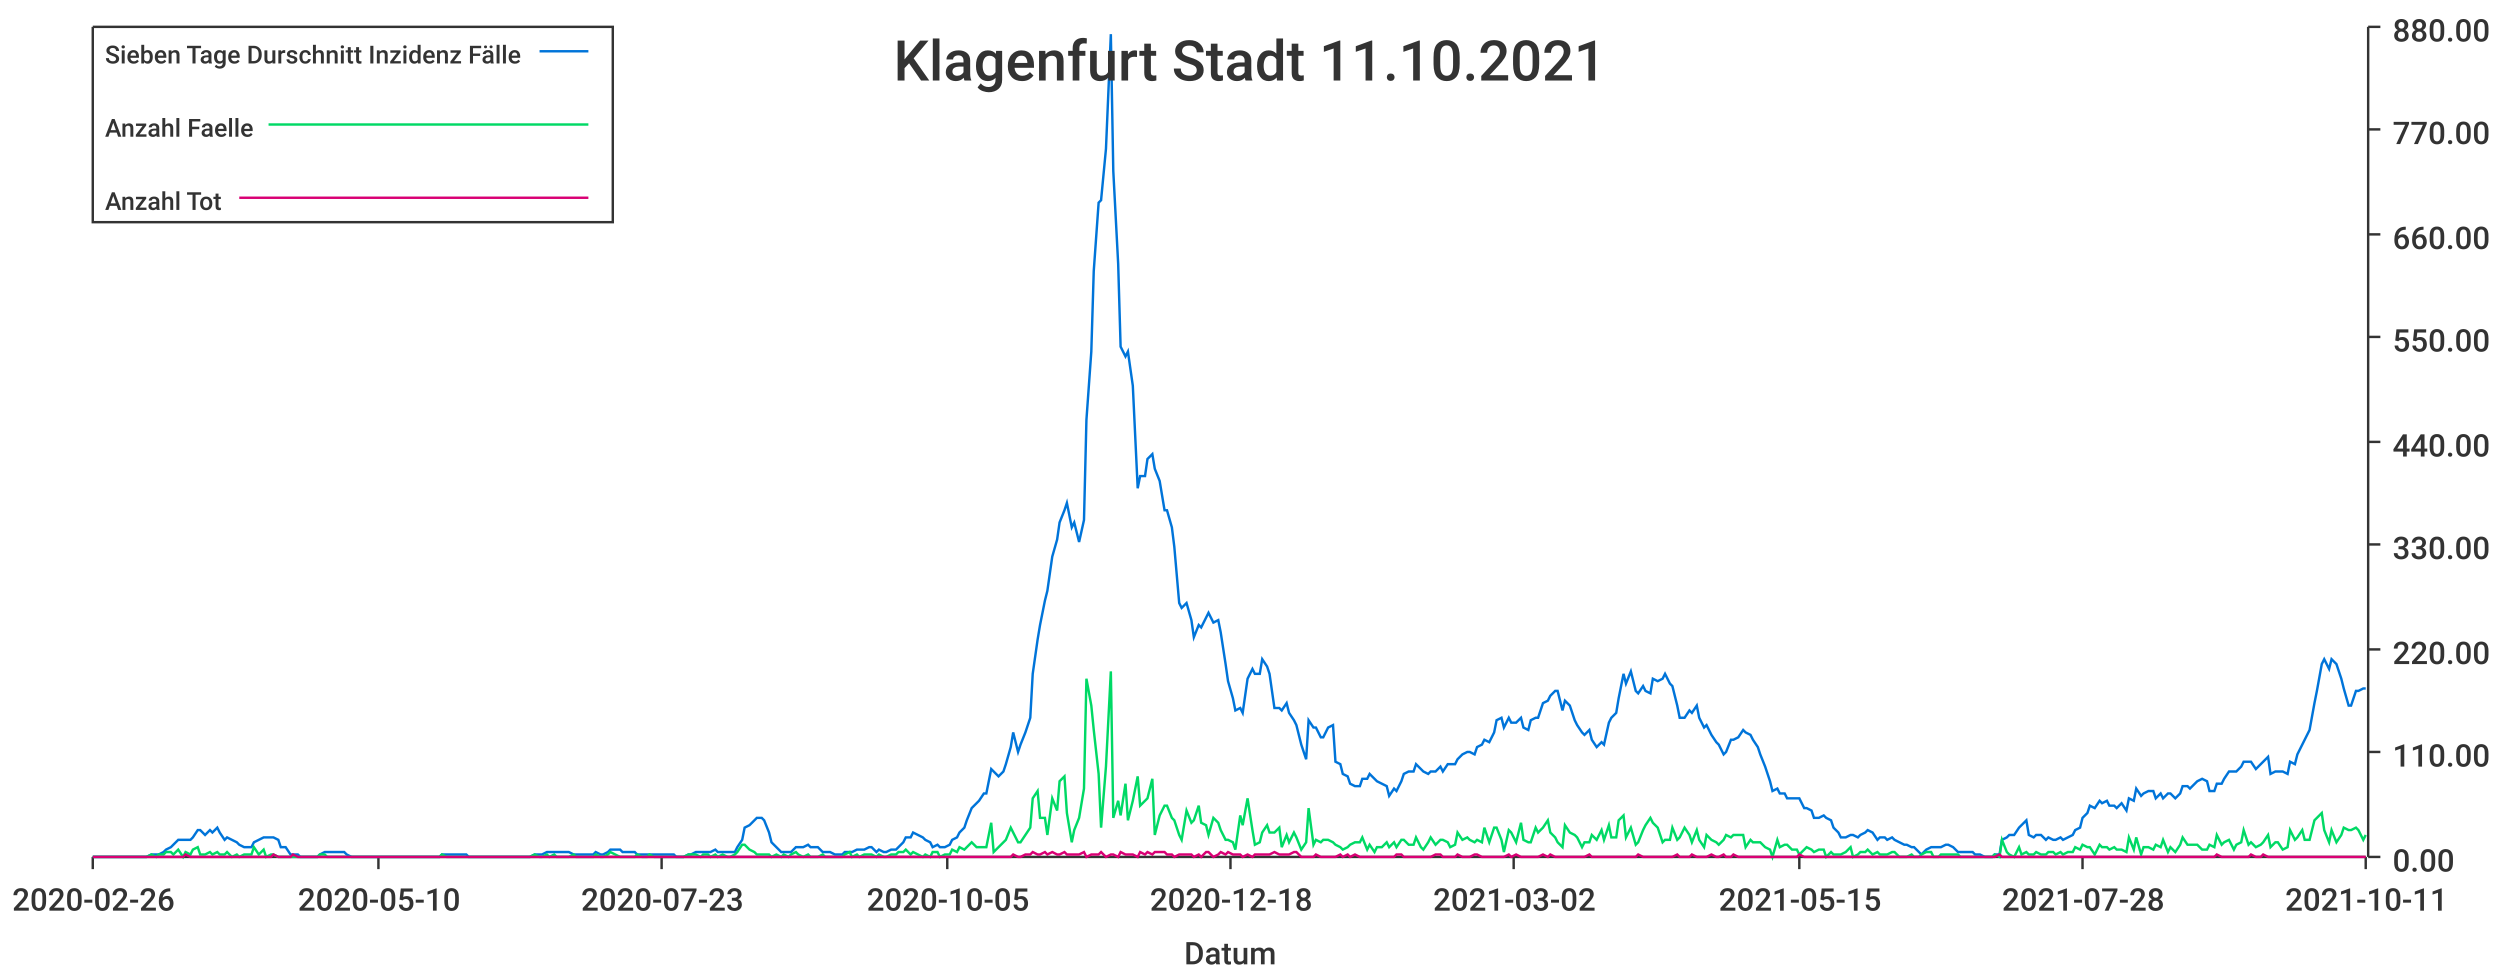
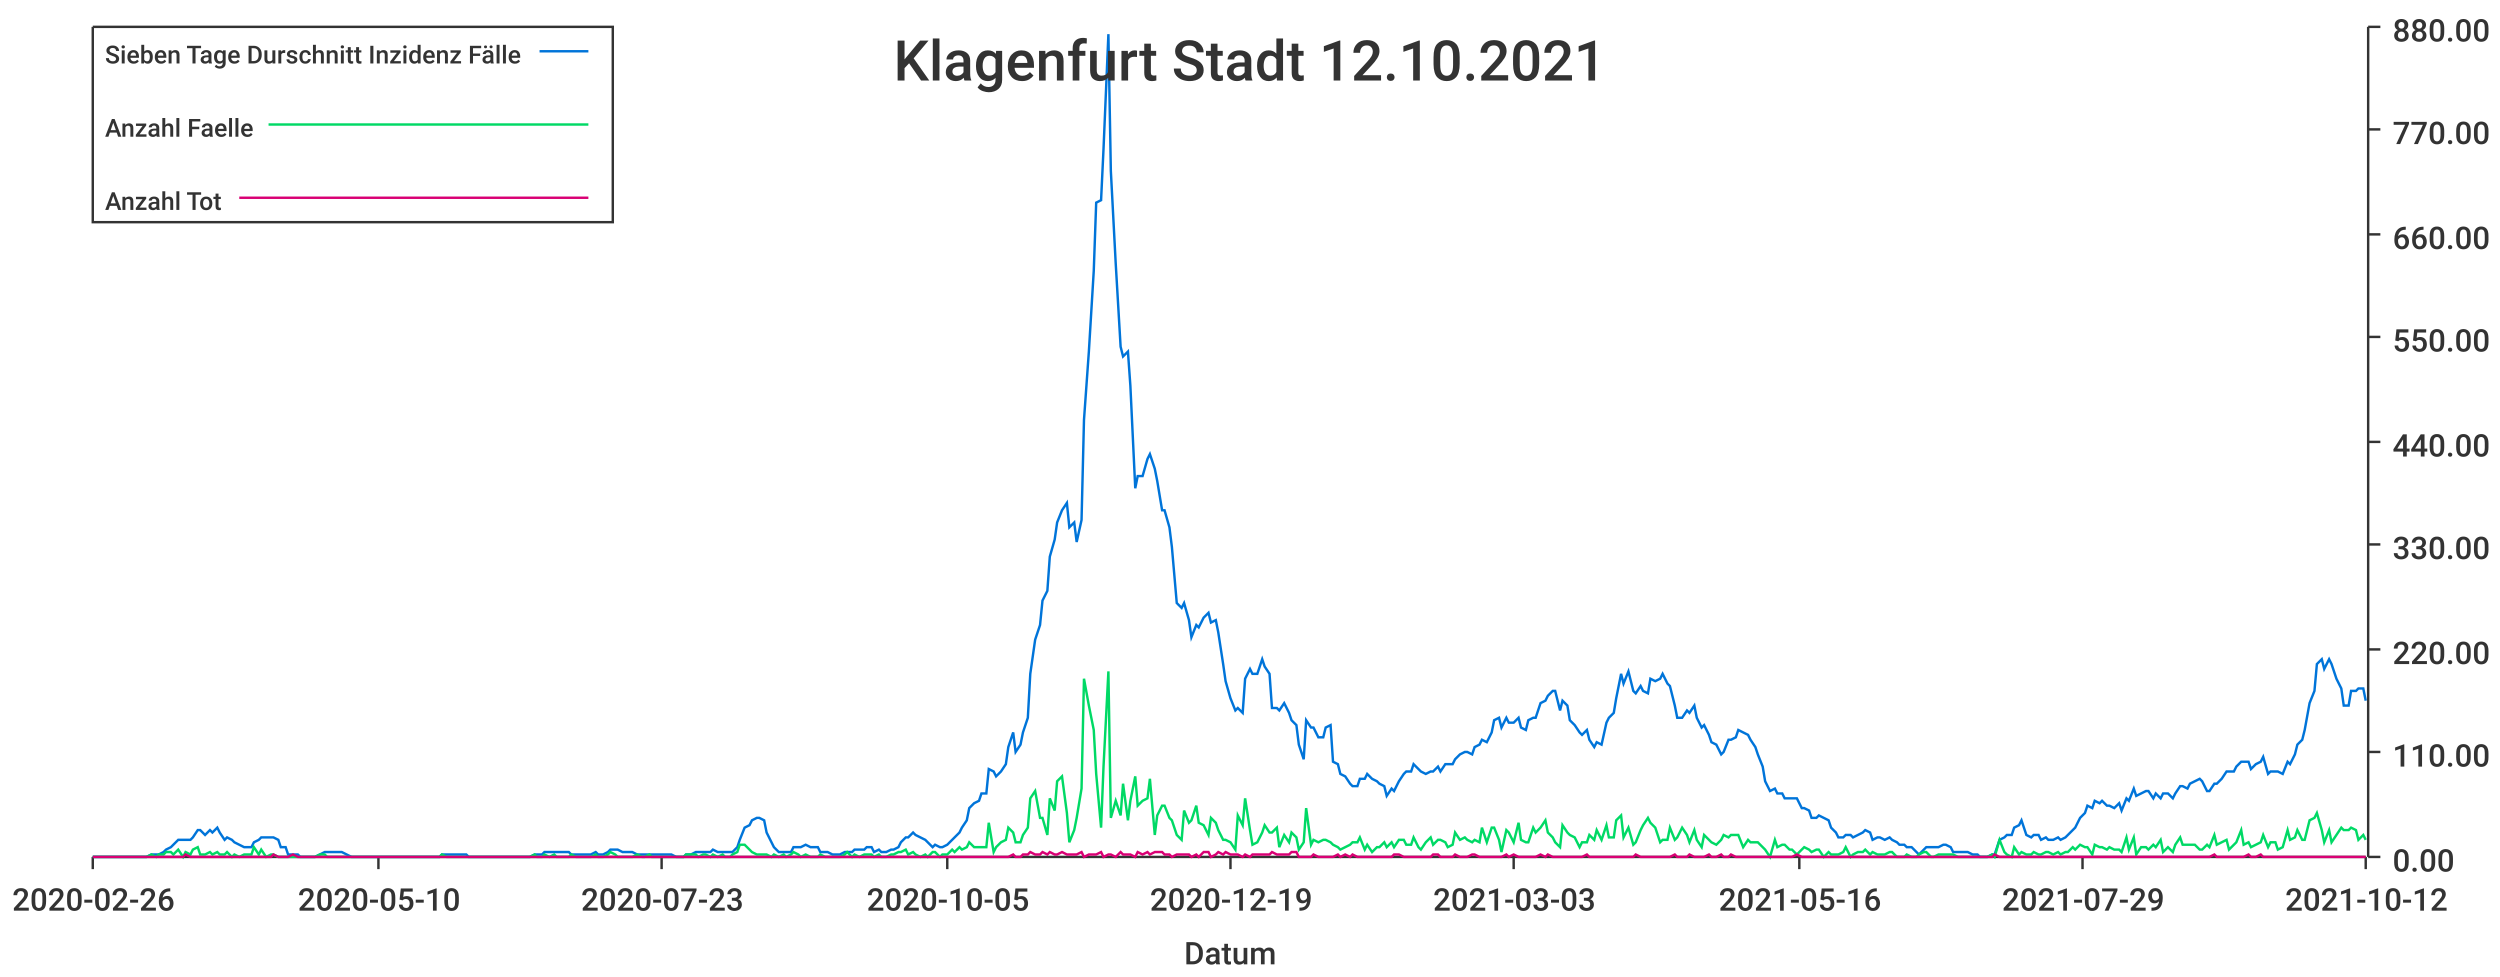
<svg xmlns="http://www.w3.org/2000/svg" width="1024" height="400">\n<path d="M 0 0 L 1024 0 L 1024 400 L 0 400 L 0 0" style="stroke-width:0;stroke:rgba(255,255,255,1.0);fill:rgba(255,255,255,1.0)" />
  <path d="M 38 11 L 969 11 L 969 351 L 38 351 L 38 11" style="stroke-width:0;stroke:rgba(255,255,255,1.0);fill:rgba(255,255,255,1.0)" />
  <path d="M 38 351 L 969 351" style="stroke-width:1;stroke:rgba(51,51,51,1.0);fill:none" />
  <path d="M 38 351 L 38 356" style="stroke-width:1;stroke:rgba(51,51,51,1.0);fill:none" />
  <text x="5" y="373" style="stroke-width:0;stroke:none;fill:rgba(51,51,51,1.0);font-size:12.8px;font-family:'Roboto Medium',sans-serif">2020-02-26</text>
  <path d="M 155 351 L 155 356" style="stroke-width:1;stroke:rgba(51,51,51,1.0);fill:none" />
  <text x="122" y="373" style="stroke-width:0;stroke:none;fill:rgba(51,51,51,1.0);font-size:12.8px;font-family:'Roboto Medium',sans-serif">2020-05-10</text>
  <path d="M 271 351 L 271 356" style="stroke-width:1;stroke:rgba(51,51,51,1.0);fill:none" />
  <text x="238" y="373" style="stroke-width:0;stroke:none;fill:rgba(51,51,51,1.0);font-size:12.8px;font-family:'Roboto Medium',sans-serif">2020-07-23</text>
  <path d="M 388 351 L 388 356" style="stroke-width:1;stroke:rgba(51,51,51,1.0);fill:none" />
  <text x="355" y="373" style="stroke-width:0;stroke:none;fill:rgba(51,51,51,1.0);font-size:12.8px;font-family:'Roboto Medium',sans-serif">2020-10-05</text>
  <path d="M 504 351 L 504 356" style="stroke-width:1;stroke:rgba(51,51,51,1.0);fill:none" />
-   <text x="471" y="373" style="stroke-width:0;stroke:none;fill:rgba(51,51,51,1.0);font-size:12.8px;font-family:'Roboto Medium',sans-serif">2020-12-18</text>
+   <text x="471" y="373" style="stroke-width:0;stroke:none;fill:rgba(51,51,51,1.0);font-size:12.8px;font-family:'Roboto Medium',sans-serif">2020-12-19</text>
  <path d="M 620 351 L 620 356" style="stroke-width:1;stroke:rgba(51,51,51,1.0);fill:none" />
-   <text x="587" y="373" style="stroke-width:0;stroke:none;fill:rgba(51,51,51,1.0);font-size:12.8px;font-family:'Roboto Medium',sans-serif">2021-03-02</text>
+   <text x="587" y="373" style="stroke-width:0;stroke:none;fill:rgba(51,51,51,1.0);font-size:12.8px;font-family:'Roboto Medium',sans-serif">2021-03-03</text>
  <path d="M 737 351 L 737 356" style="stroke-width:1;stroke:rgba(51,51,51,1.0);fill:none" />
-   <text x="704" y="373" style="stroke-width:0;stroke:none;fill:rgba(51,51,51,1.0);font-size:12.8px;font-family:'Roboto Medium',sans-serif">2021-05-15</text>
+   <text x="704" y="373" style="stroke-width:0;stroke:none;fill:rgba(51,51,51,1.0);font-size:12.8px;font-family:'Roboto Medium',sans-serif">2021-05-16</text>
  <path d="M 853 351 L 853 356" style="stroke-width:1;stroke:rgba(51,51,51,1.0);fill:none" />
-   <text x="820" y="373" style="stroke-width:0;stroke:none;fill:rgba(51,51,51,1.0);font-size:12.8px;font-family:'Roboto Medium',sans-serif">2021-07-28</text>
+   <text x="820" y="373" style="stroke-width:0;stroke:none;fill:rgba(51,51,51,1.0);font-size:12.8px;font-family:'Roboto Medium',sans-serif">2021-07-29</text>
  <path d="M 969 351 L 969 356" style="stroke-width:1;stroke:rgba(51,51,51,1.0);fill:none" />
-   <text x="936" y="373" style="stroke-width:0;stroke:none;fill:rgba(51,51,51,1.0);font-size:12.8px;font-family:'Roboto Medium',sans-serif">2021-10-11</text>
+   <text x="936" y="373" style="stroke-width:0;stroke:none;fill:rgba(51,51,51,1.0);font-size:12.8px;font-family:'Roboto Medium',sans-serif">2021-10-12</text>
  <text x="485" y="395" style="stroke-width:0;stroke:none;fill:rgba(51,51,51,1.0);font-size:12.8px;font-family:'Roboto Medium',sans-serif">Datum</text>
  <path d="M 970 351 L 970 11" style="stroke-width:1;stroke:rgba(51,51,51,1.0);fill:none" />
  <path d="M 970 351 L 975 351" style="stroke-width:1;stroke:rgba(51,51,51,1.0);fill:none" />
  <text x="980" y="357" style="stroke-width:0;stroke:none;fill:rgba(51,51,51,1.0);font-size:12.8px;font-family:'Roboto Medium',sans-serif">0.00</text>
  <path d="M 970 308 L 975 308" style="stroke-width:1;stroke:rgba(51,51,51,1.0);fill:none" />
  <text x="980" y="314" style="stroke-width:0;stroke:none;fill:rgba(51,51,51,1.0);font-size:12.8px;font-family:'Roboto Medium',sans-serif">110.00</text>
  <path d="M 970 266 L 975 266" style="stroke-width:1;stroke:rgba(51,51,51,1.0);fill:none" />
  <text x="980" y="272" style="stroke-width:0;stroke:none;fill:rgba(51,51,51,1.0);font-size:12.8px;font-family:'Roboto Medium',sans-serif">220.00</text>
  <path d="M 970 223 L 975 223" style="stroke-width:1;stroke:rgba(51,51,51,1.0);fill:none" />
  <text x="980" y="229" style="stroke-width:0;stroke:none;fill:rgba(51,51,51,1.0);font-size:12.8px;font-family:'Roboto Medium',sans-serif">330.00</text>
  <path d="M 970 181 L 975 181" style="stroke-width:1;stroke:rgba(51,51,51,1.0);fill:none" />
  <text x="980" y="187" style="stroke-width:0;stroke:none;fill:rgba(51,51,51,1.0);font-size:12.8px;font-family:'Roboto Medium',sans-serif">440.00</text>
  <path d="M 970 138 L 975 138" style="stroke-width:1;stroke:rgba(51,51,51,1.0);fill:none" />
  <text x="980" y="144" style="stroke-width:0;stroke:none;fill:rgba(51,51,51,1.0);font-size:12.8px;font-family:'Roboto Medium',sans-serif">550.00</text>
  <path d="M 970 96 L 975 96" style="stroke-width:1;stroke:rgba(51,51,51,1.0);fill:none" />
  <text x="980" y="102" style="stroke-width:0;stroke:none;fill:rgba(51,51,51,1.0);font-size:12.8px;font-family:'Roboto Medium',sans-serif">660.00</text>
  <path d="M 970 53 L 975 53" style="stroke-width:1;stroke:rgba(51,51,51,1.0);fill:none" />
  <text x="980" y="59" style="stroke-width:0;stroke:none;fill:rgba(51,51,51,1.0);font-size:12.8px;font-family:'Roboto Medium',sans-serif">770.00</text>
  <path d="M 970 11 L 975 11" style="stroke-width:1;stroke:rgba(51,51,51,1.0);fill:none" />
  <text x="980" y="17" style="stroke-width:0;stroke:none;fill:rgba(51,51,51,1.0);font-size:12.8px;font-family:'Roboto Medium',sans-serif">880.00</text>
-   <path d="M 38 351 L 40 351 L 42 351 L 43 351 L 45 351 L 46 351 L 48 351 L 49 351 L 51 351 L 53 351 L 54 351 L 56 351 L 57 351 L 59 351 L 60 351 L 62 350 L 64 350 L 65 350 L 67 349 L 68 348 L 70 347 L 71 346 L 73 344 L 75 344 L 76 344 L 78 344 L 79 343 L 81 340 L 82 340 L 84 342 L 86 340 L 87 341 L 89 339 L 90 341 L 92 344 L 93 343 L 95 344 L 97 345 L 98 346 L 100 347 L 101 347 L 103 347 L 104 345 L 106 344 L 108 343 L 109 343 L 111 343 L 112 343 L 114 344 L 115 347 L 117 347 L 119 350 L 120 350 L 122 350 L 123 351 L 125 351 L 126 351 L 128 351 L 130 351 L 131 350 L 133 349 L 134 349 L 136 349 L 137 349 L 139 349 L 141 349 L 142 350 L 144 351 L 145 351 L 147 351 L 148 351 L 150 351 L 152 351 L 153 351 L 155 351 L 156 351 L 158 351 L 159 351 L 161 351 L 163 351 L 164 351 L 166 351 L 167 351 L 169 351 L 170 351 L 172 351 L 174 351 L 175 351 L 177 351 L 178 351 L 180 351 L 181 350 L 183 350 L 185 350 L 186 350 L 188 350 L 189 350 L 191 350 L 192 351 L 194 351 L 195 351 L 197 351 L 199 351 L 200 351 L 202 351 L 203 351 L 205 351 L 206 351 L 208 351 L 210 351 L 211 351 L 213 351 L 214 351 L 216 351 L 217 351 L 219 350 L 221 350 L 222 350 L 224 349 L 225 349 L 227 349 L 228 349 L 230 349 L 232 349 L 233 349 L 235 350 L 236 350 L 238 350 L 239 350 L 241 350 L 243 350 L 244 349 L 246 350 L 247 350 L 249 349 L 250 348 L 252 348 L 254 348 L 255 349 L 257 349 L 258 349 L 260 349 L 261 350 L 263 350 L 265 350 L 266 350 L 268 350 L 269 350 L 271 350 L 272 350 L 274 350 L 276 350 L 277 351 L 279 351 L 280 351 L 282 350 L 283 350 L 285 349 L 287 349 L 288 349 L 290 349 L 291 349 L 293 348 L 294 349 L 296 349 L 298 349 L 299 349 L 301 349 L 302 347 L 304 344 L 305 339 L 307 338 L 309 336 L 310 335 L 312 335 L 313 336 L 315 341 L 316 345 L 318 347 L 320 349 L 321 349 L 323 349 L 324 349 L 326 347 L 327 347 L 329 347 L 331 346 L 332 347 L 334 347 L 335 347 L 337 349 L 338 349 L 340 349 L 342 350 L 343 350 L 345 350 L 346 349 L 348 349 L 349 349 L 351 348 L 352 348 L 354 348 L 356 347 L 357 347 L 359 349 L 360 348 L 362 349 L 363 349 L 365 348 L 367 348 L 368 347 L 370 345 L 371 343 L 373 343 L 374 341 L 376 342 L 378 343 L 379 344 L 381 345 L 382 347 L 384 346 L 385 347 L 387 347 L 389 346 L 390 344 L 392 343 L 393 341 L 395 339 L 396 336 L 398 331 L 400 329 L 401 328 L 403 325 L 404 325 L 406 315 L 407 316 L 409 318 L 411 316 L 412 313 L 414 306 L 415 300 L 417 308 L 418 305 L 420 300 L 422 294 L 423 276 L 425 262 L 426 256 L 428 246 L 429 242 L 431 228 L 433 221 L 434 214 L 436 209 L 437 206 L 439 216 L 440 214 L 442 222 L 444 213 L 445 172 L 447 144 L 448 111 L 450 83 L 451 82 L 453 61 L 455 14 L 456 70 L 458 108 L 459 142 L 461 146 L 462 144 L 464 158 L 466 200 L 467 195 L 469 195 L 470 188 L 472 186 L 473 192 L 475 197 L 477 209 L 478 209 L 480 216 L 481 224 L 483 247 L 484 249 L 486 247 L 488 254 L 489 261 L 491 256 L 492 257 L 494 253 L 495 251 L 497 255 L 499 254 L 500 259 L 502 272 L 503 279 L 505 286 L 506 291 L 508 290 L 509 292 L 511 278 L 513 274 L 514 276 L 516 276 L 517 270 L 519 273 L 520 276 L 522 290 L 524 290 L 525 291 L 527 288 L 528 292 L 530 295 L 531 297 L 533 305 L 535 311 L 536 295 L 538 298 L 539 298 L 541 302 L 542 302 L 544 298 L 546 297 L 547 312 L 549 313 L 550 317 L 552 318 L 553 321 L 555 322 L 557 322 L 558 319 L 560 319 L 561 317 L 563 319 L 564 320 L 566 321 L 568 322 L 569 326 L 571 323 L 572 324 L 574 320 L 575 317 L 577 316 L 579 316 L 580 313 L 582 315 L 583 316 L 585 317 L 586 316 L 588 316 L 590 314 L 591 316 L 593 313 L 594 313 L 596 313 L 597 311 L 599 309 L 601 308 L 602 308 L 604 309 L 605 306 L 607 305 L 608 303 L 610 304 L 612 300 L 613 295 L 615 294 L 616 298 L 618 294 L 619 296 L 621 296 L 623 294 L 624 298 L 626 299 L 627 295 L 629 294 L 630 294 L 632 288 L 634 287 L 635 285 L 637 283 L 638 283 L 640 291 L 641 287 L 643 289 L 645 295 L 646 297 L 648 300 L 649 301 L 651 299 L 652 303 L 654 306 L 656 304 L 657 305 L 659 296 L 660 294 L 662 292 L 663 286 L 665 276 L 666 280 L 668 275 L 670 283 L 671 284 L 673 281 L 674 283 L 676 284 L 677 278 L 679 279 L 681 278 L 682 276 L 684 280 L 685 281 L 687 289 L 688 294 L 690 294 L 692 291 L 693 292 L 695 289 L 696 294 L 698 298 L 699 297 L 701 301 L 703 304 L 704 305 L 706 309 L 707 308 L 709 303 L 710 303 L 712 302 L 714 299 L 715 300 L 717 301 L 718 303 L 720 306 L 721 309 L 723 314 L 725 320 L 726 324 L 728 323 L 729 325 L 731 325 L 732 327 L 734 327 L 736 327 L 737 327 L 739 331 L 740 331 L 742 332 L 743 335 L 745 335 L 747 334 L 748 335 L 750 336 L 751 339 L 753 341 L 754 343 L 756 343 L 758 342 L 759 342 L 761 343 L 762 342 L 764 341 L 765 340 L 767 341 L 769 344 L 770 343 L 772 343 L 773 344 L 775 343 L 776 344 L 778 345 L 780 346 L 781 346 L 783 347 L 784 347 L 786 349 L 787 350 L 789 348 L 791 347 L 792 347 L 794 347 L 795 347 L 797 346 L 798 346 L 800 347 L 802 349 L 803 349 L 805 349 L 806 349 L 808 349 L 809 350 L 811 350 L 813 351 L 814 351 L 816 351 L 817 350 L 819 350 L 820 344 L 822 343 L 823 342 L 825 342 L 827 339 L 828 338 L 830 336 L 831 342 L 833 343 L 834 342 L 836 342 L 838 344 L 839 343 L 841 344 L 842 344 L 844 343 L 845 344 L 847 343 L 849 342 L 850 340 L 852 339 L 853 335 L 855 333 L 856 330 L 858 331 L 860 328 L 861 329 L 863 328 L 864 330 L 866 330 L 867 331 L 869 329 L 871 332 L 872 327 L 874 328 L 875 323 L 877 326 L 878 325 L 880 324 L 882 324 L 883 327 L 885 325 L 886 327 L 888 325 L 889 325 L 891 327 L 893 325 L 894 322 L 896 322 L 897 323 L 899 321 L 900 320 L 902 319 L 904 320 L 905 324 L 907 324 L 908 321 L 910 321 L 911 319 L 913 316 L 915 316 L 916 316 L 918 314 L 919 312 L 921 312 L 922 312 L 924 315 L 926 313 L 927 312 L 929 310 L 930 317 L 932 316 L 933 316 L 935 316 L 937 317 L 938 312 L 940 313 L 941 309 L 943 305 L 944 303 L 946 299 L 948 288 L 949 283 L 951 272 L 952 270 L 954 274 L 955 270 L 957 272 L 959 278 L 960 282 L 962 289 L 963 289 L 965 283 L 966 283 L 968 282 L 969 282" style="stroke-width:1;stroke:rgba(0,116,217,1.0);fill:none" />
-   <path d="M 38 351 L 40 351 L 42 351 L 43 351 L 45 351 L 46 351 L 48 351 L 49 351 L 51 351 L 53 351 L 54 351 L 56 351 L 57 351 L 59 351 L 60 351 L 62 350 L 64 351 L 65 350 L 67 350 L 68 349 L 70 349 L 71 350 L 73 348 L 75 351 L 76 349 L 78 350 L 79 348 L 81 347 L 82 350 L 84 350 L 86 349 L 87 350 L 89 349 L 90 350 L 92 350 L 93 349 L 95 351 L 97 350 L 98 351 L 100 350 L 101 350 L 103 350 L 104 347 L 106 350 L 108 348 L 109 351 L 111 350 L 112 350 L 114 351 L 115 351 L 117 351 L 119 351 L 120 351 L 122 351 L 123 351 L 125 351 L 126 351 L 128 351 L 130 351 L 131 350 L 133 350 L 134 351 L 136 351 L 137 351 L 139 351 L 141 351 L 142 351 L 144 351 L 145 351 L 147 351 L 148 351 L 150 351 L 152 351 L 153 351 L 155 351 L 156 351 L 158 351 L 159 351 L 161 351 L 163 351 L 164 351 L 166 351 L 167 351 L 169 351 L 170 351 L 172 351 L 174 351 L 175 351 L 177 351 L 178 351 L 180 351 L 181 350 L 183 351 L 185 351 L 186 351 L 188 351 L 189 351 L 191 351 L 192 351 L 194 351 L 195 351 L 197 351 L 199 351 L 200 351 L 202 351 L 203 351 L 205 351 L 206 351 L 208 351 L 210 351 L 211 351 L 213 351 L 214 351 L 216 351 L 217 351 L 219 350 L 221 351 L 222 351 L 224 350 L 225 351 L 227 350 L 228 351 L 230 351 L 232 351 L 233 351 L 235 350 L 236 351 L 238 351 L 239 351 L 241 351 L 243 351 L 244 350 L 246 351 L 247 351 L 249 350 L 250 349 L 252 350 L 254 351 L 255 351 L 257 351 L 258 351 L 260 351 L 261 350 L 263 351 L 265 351 L 266 350 L 268 351 L 269 351 L 271 351 L 272 351 L 274 351 L 276 351 L 277 351 L 279 351 L 280 351 L 282 350 L 283 350 L 285 350 L 287 351 L 288 350 L 290 350 L 291 351 L 293 350 L 294 351 L 296 350 L 298 351 L 299 351 L 301 350 L 302 349 L 304 346 L 305 346 L 307 348 L 309 349 L 310 350 L 312 350 L 313 350 L 315 350 L 316 351 L 318 350 L 320 351 L 321 350 L 323 351 L 324 350 L 326 349 L 327 350 L 329 351 L 331 350 L 332 351 L 334 351 L 335 351 L 337 350 L 338 351 L 340 351 L 342 351 L 343 351 L 345 351 L 346 350 L 348 349 L 349 351 L 351 350 L 352 351 L 354 350 L 356 350 L 357 350 L 359 351 L 360 350 L 362 351 L 363 351 L 365 350 L 367 350 L 368 349 L 370 349 L 371 348 L 373 350 L 374 349 L 376 350 L 378 351 L 379 350 L 381 351 L 382 349 L 384 349 L 385 351 L 387 350 L 389 350 L 390 348 L 392 349 L 393 347 L 395 348 L 396 347 L 398 345 L 400 347 L 401 347 L 403 347 L 404 347 L 406 337 L 407 349 L 409 347 L 411 345 L 412 344 L 414 339 L 415 341 L 417 345 L 418 345 L 420 342 L 422 339 L 423 327 L 425 324 L 426 335 L 428 335 L 429 342 L 431 327 L 433 332 L 434 320 L 436 318 L 437 333 L 439 345 L 440 340 L 442 335 L 444 323 L 445 278 L 447 289 L 448 299 L 450 317 L 451 339 L 453 314 L 455 275 L 456 335 L 458 328 L 459 334 L 461 321 L 462 336 L 464 328 L 466 318 L 467 330 L 469 328 L 470 327 L 472 319 L 473 342 L 475 334 L 477 330 L 478 330 L 480 335 L 481 336 L 483 342 L 484 344 L 486 332 L 488 337 L 489 336 L 491 330 L 492 337 L 494 338 L 495 342 L 497 335 L 499 337 L 500 340 L 502 344 L 503 344 L 505 345 L 506 348 L 508 334 L 509 338 L 511 327 L 513 340 L 514 346 L 516 345 L 517 341 L 519 338 L 520 341 L 522 341 L 524 339 L 525 347 L 527 342 L 528 345 L 530 341 L 531 343 L 533 348 L 535 345 L 536 331 L 538 346 L 539 344 L 541 345 L 542 344 L 544 344 L 546 345 L 547 346 L 549 347 L 550 348 L 552 347 L 553 346 L 555 345 L 557 345 L 558 343 L 560 348 L 561 346 L 563 349 L 564 347 L 566 347 L 568 345 L 569 347 L 571 345 L 572 347 L 574 344 L 575 344 L 577 346 L 579 346 L 580 343 L 582 347 L 583 348 L 585 345 L 586 343 L 588 346 L 590 344 L 591 344 L 593 345 L 594 347 L 596 346 L 597 341 L 599 344 L 601 343 L 602 344 L 604 345 L 605 344 L 607 345 L 608 339 L 610 345 L 612 339 L 613 339 L 615 344 L 616 349 L 618 340 L 619 341 L 621 345 L 623 337 L 624 344 L 626 345 L 627 345 L 629 339 L 630 341 L 632 339 L 634 336 L 635 341 L 637 343 L 638 345 L 640 347 L 641 338 L 643 341 L 645 342 L 646 343 L 648 347 L 649 345 L 651 345 L 652 342 L 654 344 L 656 340 L 657 344 L 659 338 L 660 343 L 662 343 L 663 336 L 665 334 L 666 343 L 668 339 L 670 346 L 671 345 L 673 340 L 674 338 L 676 335 L 677 337 L 679 339 L 681 345 L 682 344 L 684 344 L 685 339 L 687 344 L 688 343 L 690 339 L 692 342 L 693 345 L 695 340 L 696 344 L 698 347 L 699 342 L 701 344 L 703 345 L 704 346 L 706 344 L 707 342 L 709 343 L 710 342 L 712 342 L 714 342 L 715 347 L 717 344 L 718 345 L 720 345 L 721 345 L 723 347 L 725 348 L 726 351 L 728 344 L 729 347 L 731 346 L 732 346 L 734 348 L 736 348 L 737 350 L 739 348 L 740 347 L 742 348 L 743 349 L 745 348 L 747 348 L 748 351 L 750 349 L 751 350 L 753 350 L 754 350 L 756 349 L 758 347 L 759 351 L 761 350 L 762 349 L 764 349 L 765 348 L 767 350 L 769 349 L 770 350 L 772 350 L 773 350 L 775 349 L 776 349 L 778 351 L 780 351 L 781 351 L 783 350 L 784 351 L 786 351 L 787 350 L 789 349 L 791 349 L 792 351 L 794 351 L 795 350 L 797 350 L 798 350 L 800 350 L 802 350 L 803 351 L 805 351 L 806 351 L 808 351 L 809 351 L 811 351 L 813 351 L 814 351 L 816 351 L 817 350 L 819 351 L 820 344 L 822 349 L 823 350 L 825 351 L 827 347 L 828 350 L 830 349 L 831 350 L 833 350 L 834 349 L 836 350 L 838 350 L 839 349 L 841 349 L 842 350 L 844 349 L 845 350 L 847 349 L 849 349 L 850 347 L 852 348 L 853 346 L 855 347 L 856 347 L 858 350 L 860 346 L 861 347 L 863 347 L 864 348 L 866 347 L 867 348 L 869 348 L 871 349 L 872 343 L 874 348 L 875 343 L 877 350 L 878 347 L 880 347 L 882 348 L 883 346 L 885 347 L 886 344 L 888 349 L 889 347 L 891 349 L 893 346 L 894 343 L 896 346 L 897 346 L 899 346 L 900 346 L 902 348 L 904 348 L 905 346 L 907 347 L 908 342 L 910 346 L 911 345 L 913 344 L 915 348 L 916 346 L 918 345 L 919 340 L 921 346 L 922 345 L 924 347 L 926 346 L 927 345 L 929 342 L 930 347 L 932 345 L 933 345 L 935 348 L 937 347 L 938 340 L 940 344 L 941 343 L 943 340 L 944 344 L 946 344 L 948 336 L 949 335 L 951 333 L 952 340 L 954 345 L 955 340 L 957 345 L 959 342 L 960 339 L 962 340 L 963 340 L 965 339 L 966 340 L 968 344 L 969 342" style="stroke-width:1;stroke:rgba(0,217,101,1.0);fill:none" />
-   <path d="M 38 351 L 40 351 L 42 351 L 43 351 L 45 351 L 46 351 L 48 351 L 49 351 L 51 351 L 53 351 L 54 351 L 56 351 L 57 351 L 59 351 L 60 351 L 62 351 L 64 351 L 65 351 L 67 351 L 68 351 L 70 351 L 71 351 L 73 351 L 75 351 L 76 350 L 78 351 L 79 351 L 81 351 L 82 351 L 84 351 L 86 351 L 87 351 L 89 351 L 90 351 L 92 351 L 93 351 L 95 351 L 97 351 L 98 351 L 100 351 L 101 351 L 103 351 L 104 351 L 106 351 L 108 351 L 109 351 L 111 351 L 112 350 L 114 351 L 115 351 L 117 351 L 119 351 L 120 350 L 122 351 L 123 351 L 125 351 L 126 351 L 128 351 L 130 351 L 131 351 L 133 351 L 134 351 L 136 351 L 137 351 L 139 351 L 141 351 L 142 351 L 144 351 L 145 351 L 147 351 L 148 351 L 150 351 L 152 351 L 153 351 L 155 351 L 156 351 L 158 351 L 159 351 L 161 351 L 163 351 L 164 351 L 166 351 L 167 351 L 169 351 L 170 351 L 172 351 L 174 351 L 175 351 L 177 351 L 178 351 L 180 351 L 181 351 L 183 351 L 185 351 L 186 351 L 188 351 L 189 351 L 191 351 L 192 351 L 194 351 L 195 351 L 197 351 L 199 351 L 200 351 L 202 351 L 203 351 L 205 351 L 206 351 L 208 351 L 210 351 L 211 351 L 213 351 L 214 351 L 216 351 L 217 351 L 219 351 L 221 351 L 222 351 L 224 351 L 225 351 L 227 351 L 228 351 L 230 351 L 232 351 L 233 351 L 235 351 L 236 351 L 238 351 L 239 351 L 241 351 L 243 351 L 244 351 L 246 351 L 247 351 L 249 351 L 250 351 L 252 351 L 254 351 L 255 351 L 257 351 L 258 351 L 260 351 L 261 351 L 263 351 L 265 351 L 266 351 L 268 351 L 269 351 L 271 351 L 272 351 L 274 351 L 276 351 L 277 351 L 279 351 L 280 351 L 282 351 L 283 351 L 285 351 L 287 351 L 288 351 L 290 351 L 291 351 L 293 351 L 294 351 L 296 351 L 298 351 L 299 351 L 301 351 L 302 351 L 304 351 L 305 351 L 307 351 L 309 351 L 310 351 L 312 351 L 313 351 L 315 351 L 316 351 L 318 351 L 320 351 L 321 351 L 323 351 L 324 351 L 326 351 L 327 351 L 329 351 L 331 351 L 332 351 L 334 351 L 335 351 L 337 351 L 338 351 L 340 351 L 342 351 L 343 351 L 345 351 L 346 351 L 348 351 L 349 351 L 351 351 L 352 351 L 354 351 L 356 351 L 357 351 L 359 351 L 360 351 L 362 351 L 363 351 L 365 351 L 367 351 L 368 351 L 370 351 L 371 351 L 373 351 L 374 351 L 376 351 L 378 351 L 379 351 L 381 351 L 382 351 L 384 351 L 385 351 L 387 351 L 389 351 L 390 351 L 392 351 L 393 351 L 395 351 L 396 351 L 398 351 L 400 351 L 401 351 L 403 351 L 404 351 L 406 351 L 407 351 L 409 351 L 411 351 L 412 351 L 414 351 L 415 350 L 417 351 L 418 351 L 420 350 L 422 350 L 423 349 L 425 350 L 426 350 L 428 349 L 429 350 L 431 349 L 433 350 L 434 350 L 436 349 L 437 350 L 439 350 L 440 350 L 442 350 L 444 349 L 445 351 L 447 350 L 448 350 L 450 350 L 451 349 L 453 351 L 455 350 L 456 350 L 458 351 L 459 349 L 461 350 L 462 350 L 464 350 L 466 351 L 467 349 L 469 350 L 470 349 L 472 350 L 473 349 L 475 349 L 477 349 L 478 350 L 480 350 L 481 351 L 483 350 L 484 350 L 486 350 L 488 350 L 489 351 L 491 350 L 492 351 L 494 349 L 495 349 L 497 351 L 499 350 L 500 349 L 502 350 L 503 349 L 505 350 L 506 350 L 508 350 L 509 351 L 511 350 L 513 351 L 514 350 L 516 350 L 517 350 L 519 350 L 520 350 L 522 349 L 524 350 L 525 350 L 527 350 L 528 350 L 530 349 L 531 349 L 533 351 L 535 351 L 536 351 L 538 351 L 539 350 L 541 351 L 542 351 L 544 351 L 546 351 L 547 351 L 549 350 L 550 351 L 552 350 L 553 351 L 555 350 L 557 351 L 558 351 L 560 351 L 561 351 L 563 351 L 564 351 L 566 351 L 568 351 L 569 351 L 571 351 L 572 350 L 574 350 L 575 351 L 577 351 L 579 351 L 580 351 L 582 351 L 583 351 L 585 351 L 586 351 L 588 350 L 590 350 L 591 351 L 593 351 L 594 351 L 596 351 L 597 350 L 599 351 L 601 351 L 602 351 L 604 350 L 605 350 L 607 351 L 608 351 L 610 351 L 612 351 L 613 351 L 615 351 L 616 351 L 618 350 L 619 351 L 621 350 L 623 351 L 624 351 L 626 351 L 627 351 L 629 351 L 630 351 L 632 350 L 634 351 L 635 350 L 637 351 L 638 351 L 640 351 L 641 351 L 643 351 L 645 351 L 646 351 L 648 351 L 649 351 L 651 350 L 652 351 L 654 351 L 656 351 L 657 351 L 659 351 L 660 351 L 662 351 L 663 351 L 665 351 L 666 351 L 668 351 L 670 351 L 671 350 L 673 351 L 674 351 L 676 351 L 677 351 L 679 351 L 681 351 L 682 351 L 684 351 L 685 351 L 687 350 L 688 351 L 690 351 L 692 351 L 693 350 L 695 351 L 696 351 L 698 351 L 699 351 L 701 350 L 703 351 L 704 351 L 706 350 L 707 351 L 709 351 L 710 350 L 712 351 L 714 351 L 715 351 L 717 351 L 718 351 L 720 351 L 721 351 L 723 351 L 725 351 L 726 351 L 728 351 L 729 351 L 731 351 L 732 351 L 734 351 L 736 351 L 737 350 L 739 351 L 740 351 L 742 351 L 743 351 L 745 351 L 747 351 L 748 351 L 750 351 L 751 351 L 753 351 L 754 351 L 756 351 L 758 351 L 759 351 L 761 351 L 762 351 L 764 351 L 765 351 L 767 351 L 769 351 L 770 351 L 772 351 L 773 351 L 775 351 L 776 351 L 778 351 L 780 351 L 781 351 L 783 351 L 784 351 L 786 351 L 787 351 L 789 351 L 791 351 L 792 351 L 794 351 L 795 351 L 797 351 L 798 351 L 800 351 L 802 351 L 803 351 L 805 351 L 806 351 L 808 351 L 809 351 L 811 351 L 813 351 L 814 351 L 816 351 L 817 351 L 819 350 L 820 351 L 822 351 L 823 351 L 825 351 L 827 351 L 828 351 L 830 351 L 831 351 L 833 351 L 834 351 L 836 351 L 838 351 L 839 351 L 841 351 L 842 351 L 844 351 L 845 351 L 847 351 L 849 351 L 850 351 L 852 351 L 853 351 L 855 351 L 856 351 L 858 351 L 860 351 L 861 351 L 863 351 L 864 351 L 866 351 L 867 351 L 869 351 L 871 351 L 872 351 L 874 351 L 875 351 L 877 351 L 878 351 L 880 351 L 882 351 L 883 351 L 885 351 L 886 351 L 888 351 L 889 351 L 891 351 L 893 351 L 894 351 L 896 351 L 897 351 L 899 351 L 900 351 L 902 351 L 904 351 L 905 351 L 907 351 L 908 350 L 910 351 L 911 351 L 913 351 L 915 351 L 916 351 L 918 351 L 919 351 L 921 351 L 922 350 L 924 351 L 926 351 L 927 350 L 929 351 L 930 351 L 932 351 L 933 351 L 935 351 L 937 351 L 938 351 L 940 351 L 941 351 L 943 351 L 944 351 L 946 351 L 948 351 L 949 351 L 951 351 L 952 351 L 954 351 L 955 351 L 957 351 L 959 351 L 960 351 L 962 351 L 963 351 L 965 351 L 966 351 L 968 351 L 969 351" style="stroke-width:1;stroke:rgba(217,0,116,1.0);fill:none" />
-   <text x="366" y="33" style="stroke-width:0;stroke:none;fill:rgba(51,51,51,1.0);font-size:23.0px;font-family:'Roboto Medium',sans-serif">Klagenfurt Stadt 11.10.2021</text>
+   <path d="M 38 351 L 40 351 L 42 351 L 43 351 L 45 351 L 46 351 L 48 351 L 49 351 L 51 351 L 53 351 L 54 351 L 56 351 L 57 351 L 59 351 L 60 351 L 62 350 L 64 350 L 65 350 L 67 349 L 68 348 L 70 347 L 71 346 L 73 344 L 75 344 L 76 344 L 78 344 L 79 343 L 81 340 L 82 340 L 84 342 L 86 340 L 87 341 L 89 339 L 90 341 L 92 344 L 93 343 L 95 344 L 96 345 L 98 346 L 100 347 L 101 347 L 103 347 L 104 345 L 106 344 L 107 343 L 109 343 L 111 343 L 112 343 L 114 344 L 115 347 L 117 347 L 118 350 L 120 350 L 122 350 L 123 351 L 125 351 L 126 351 L 128 351 L 129 351 L 131 350 L 133 349 L 134 349 L 136 349 L 137 349 L 139 349 L 140 349 L 142 350 L 144 351 L 145 351 L 147 351 L 148 351 L 150 351 L 151 351 L 153 351 L 154 351 L 156 351 L 158 351 L 159 351 L 161 351 L 162 351 L 164 351 L 165 351 L 167 351 L 169 351 L 170 351 L 172 351 L 173 351 L 175 351 L 176 351 L 178 351 L 180 351 L 181 350 L 183 350 L 184 350 L 186 350 L 187 350 L 189 350 L 191 350 L 192 351 L 194 351 L 195 351 L 197 351 L 198 351 L 200 351 L 202 351 L 203 351 L 205 351 L 206 351 L 208 351 L 209 351 L 211 351 L 212 351 L 214 351 L 216 351 L 217 351 L 219 350 L 220 350 L 222 350 L 223 349 L 225 349 L 227 349 L 228 349 L 230 349 L 231 349 L 233 349 L 234 350 L 236 350 L 238 350 L 239 350 L 241 350 L 242 350 L 244 349 L 245 350 L 247 350 L 249 349 L 250 348 L 252 348 L 253 348 L 255 349 L 256 349 L 258 349 L 259 349 L 261 350 L 263 350 L 264 350 L 266 350 L 267 350 L 269 350 L 270 350 L 272 350 L 274 350 L 275 350 L 277 351 L 278 351 L 280 351 L 281 350 L 283 350 L 285 349 L 286 349 L 288 349 L 289 349 L 291 349 L 292 348 L 294 349 L 296 349 L 297 349 L 299 349 L 300 349 L 302 347 L 303 344 L 305 339 L 307 338 L 308 336 L 310 335 L 311 335 L 313 336 L 314 341 L 316 345 L 317 347 L 319 349 L 321 349 L 322 349 L 324 349 L 325 347 L 327 347 L 328 347 L 330 346 L 332 347 L 333 347 L 335 347 L 336 349 L 338 349 L 339 349 L 341 350 L 343 350 L 344 350 L 346 349 L 347 349 L 349 349 L 350 348 L 352 348 L 354 348 L 355 347 L 357 347 L 358 349 L 360 348 L 361 349 L 363 349 L 365 348 L 366 348 L 368 347 L 369 345 L 371 343 L 372 343 L 374 341 L 375 342 L 377 343 L 379 344 L 380 345 L 382 347 L 383 346 L 385 347 L 386 347 L 388 346 L 390 344 L 391 343 L 393 341 L 394 339 L 396 336 L 397 331 L 399 329 L 401 328 L 402 325 L 404 325 L 405 315 L 407 316 L 408 318 L 410 316 L 412 313 L 413 306 L 415 300 L 416 308 L 418 305 L 419 300 L 421 294 L 422 276 L 424 262 L 426 256 L 427 246 L 429 242 L 430 228 L 432 221 L 433 214 L 435 209 L 437 206 L 438 216 L 440 214 L 441 222 L 443 213 L 444 172 L 446 144 L 448 111 L 449 83 L 451 82 L 452 61 L 454 14 L 455 70 L 457 108 L 459 142 L 460 146 L 462 144 L 463 158 L 465 200 L 466 195 L 468 195 L 470 188 L 471 186 L 473 192 L 474 197 L 476 209 L 477 209 L 479 216 L 480 224 L 482 247 L 484 249 L 485 247 L 487 254 L 488 261 L 490 256 L 491 257 L 493 253 L 495 251 L 496 255 L 498 254 L 499 259 L 501 272 L 502 279 L 504 286 L 506 291 L 507 290 L 509 292 L 510 278 L 512 274 L 513 276 L 515 276 L 517 270 L 518 273 L 520 276 L 521 290 L 523 290 L 524 291 L 526 288 L 528 292 L 529 295 L 531 297 L 532 305 L 534 311 L 535 295 L 537 298 L 538 298 L 540 302 L 542 302 L 543 298 L 545 297 L 546 312 L 548 313 L 549 317 L 551 318 L 553 321 L 554 322 L 556 322 L 557 319 L 559 319 L 560 317 L 562 319 L 564 320 L 565 321 L 567 322 L 568 326 L 570 323 L 571 324 L 573 320 L 575 317 L 576 316 L 578 316 L 579 313 L 581 315 L 582 316 L 584 317 L 586 316 L 587 316 L 589 314 L 590 316 L 592 313 L 593 313 L 595 313 L 596 311 L 598 309 L 600 308 L 601 308 L 603 309 L 604 306 L 606 305 L 607 303 L 609 304 L 611 300 L 612 295 L 614 294 L 615 298 L 617 294 L 618 296 L 620 296 L 622 294 L 623 298 L 625 299 L 626 295 L 628 294 L 629 294 L 631 288 L 633 287 L 634 285 L 636 283 L 637 283 L 639 291 L 640 287 L 642 289 L 643 295 L 645 297 L 647 300 L 648 301 L 650 299 L 651 303 L 653 306 L 654 304 L 656 305 L 658 296 L 659 294 L 661 292 L 662 286 L 664 276 L 665 280 L 667 275 L 669 283 L 670 284 L 672 281 L 673 283 L 675 284 L 676 278 L 678 279 L 680 278 L 681 276 L 683 280 L 684 281 L 686 289 L 687 294 L 689 294 L 691 291 L 692 292 L 694 289 L 695 294 L 697 298 L 698 297 L 700 301 L 701 304 L 703 305 L 705 309 L 706 308 L 708 303 L 709 303 L 711 302 L 712 299 L 714 300 L 716 301 L 717 303 L 719 306 L 720 309 L 722 314 L 723 320 L 725 324 L 727 323 L 728 325 L 730 325 L 731 327 L 733 327 L 734 327 L 736 327 L 738 331 L 739 331 L 741 332 L 742 335 L 744 335 L 745 334 L 747 335 L 749 336 L 750 339 L 752 341 L 753 343 L 755 343 L 756 342 L 758 342 L 759 343 L 761 342 L 763 341 L 764 340 L 766 341 L 767 344 L 769 343 L 770 343 L 772 344 L 774 343 L 775 344 L 777 345 L 778 346 L 780 346 L 781 347 L 783 347 L 785 349 L 786 350 L 788 348 L 789 347 L 791 347 L 792 347 L 794 347 L 796 346 L 797 346 L 799 347 L 800 349 L 802 349 L 803 349 L 805 349 L 806 349 L 808 350 L 810 350 L 811 351 L 813 351 L 814 351 L 816 350 L 817 350 L 819 344 L 821 343 L 822 342 L 824 342 L 825 339 L 827 338 L 828 336 L 830 342 L 832 343 L 833 342 L 835 342 L 836 344 L 838 343 L 839 344 L 841 344 L 843 343 L 844 344 L 846 343 L 847 342 L 849 340 L 850 339 L 852 335 L 854 333 L 855 330 L 857 331 L 858 328 L 860 329 L 861 328 L 863 330 L 864 330 L 866 331 L 868 329 L 869 332 L 871 327 L 872 328 L 874 323 L 875 326 L 877 325 L 879 324 L 880 324 L 882 327 L 883 325 L 885 327 L 886 325 L 888 325 L 890 327 L 891 325 L 893 322 L 894 322 L 896 323 L 897 321 L 899 320 L 901 319 L 902 320 L 904 324 L 905 324 L 907 321 L 908 321 L 910 319 L 912 316 L 913 316 L 915 316 L 916 314 L 918 312 L 919 312 L 921 312 L 922 315 L 924 313 L 926 312 L 927 310 L 929 317 L 930 316 L 932 316 L 933 316 L 935 317 L 937 312 L 938 313 L 940 309 L 941 305 L 943 303 L 944 299 L 946 288 L 948 283 L 949 272 L 951 270 L 952 274 L 954 270 L 955 272 L 957 278 L 959 282 L 960 289 L 962 289 L 963 283 L 965 283 L 966 282 L 968 282 L 969 287" style="stroke-width:1;stroke:rgba(0,116,217,1.0);fill:none" />
+   <path d="M 38 351 L 40 351 L 42 351 L 43 351 L 45 351 L 46 351 L 48 351 L 49 351 L 51 351 L 53 351 L 54 351 L 56 351 L 57 351 L 59 351 L 60 351 L 62 350 L 64 351 L 65 350 L 67 350 L 68 349 L 70 349 L 71 350 L 73 348 L 75 351 L 76 349 L 78 350 L 79 348 L 81 347 L 82 350 L 84 350 L 86 349 L 87 350 L 89 349 L 90 350 L 92 350 L 93 349 L 95 351 L 96 350 L 98 351 L 100 350 L 101 350 L 103 350 L 104 347 L 106 350 L 107 348 L 109 351 L 111 350 L 112 350 L 114 351 L 115 351 L 117 351 L 118 351 L 120 351 L 122 351 L 123 351 L 125 351 L 126 351 L 128 351 L 129 351 L 131 350 L 133 350 L 134 351 L 136 351 L 137 351 L 139 351 L 140 351 L 142 351 L 144 351 L 145 351 L 147 351 L 148 351 L 150 351 L 151 351 L 153 351 L 154 351 L 156 351 L 158 351 L 159 351 L 161 351 L 162 351 L 164 351 L 165 351 L 167 351 L 169 351 L 170 351 L 172 351 L 173 351 L 175 351 L 176 351 L 178 351 L 180 351 L 181 350 L 183 351 L 184 351 L 186 351 L 187 351 L 189 351 L 191 351 L 192 351 L 194 351 L 195 351 L 197 351 L 198 351 L 200 351 L 202 351 L 203 351 L 205 351 L 206 351 L 208 351 L 209 351 L 211 351 L 212 351 L 214 351 L 216 351 L 217 351 L 219 350 L 220 351 L 222 351 L 223 350 L 225 351 L 227 350 L 228 351 L 230 351 L 231 351 L 233 351 L 234 350 L 236 351 L 238 351 L 239 351 L 241 351 L 242 351 L 244 350 L 245 351 L 247 351 L 249 350 L 250 349 L 252 350 L 253 351 L 255 351 L 256 351 L 258 351 L 259 351 L 261 350 L 263 351 L 264 351 L 266 350 L 267 351 L 269 351 L 270 351 L 272 351 L 274 351 L 275 351 L 277 351 L 278 351 L 280 351 L 281 350 L 283 350 L 285 350 L 286 351 L 288 350 L 289 350 L 291 351 L 292 350 L 294 351 L 296 350 L 297 351 L 299 351 L 300 350 L 302 349 L 303 346 L 305 346 L 307 348 L 308 349 L 310 350 L 311 350 L 313 350 L 314 350 L 316 351 L 317 350 L 319 351 L 321 350 L 322 351 L 324 350 L 325 349 L 327 350 L 328 351 L 330 350 L 332 351 L 333 351 L 335 351 L 336 350 L 338 351 L 339 351 L 341 351 L 343 351 L 344 351 L 346 350 L 347 349 L 349 351 L 350 350 L 352 351 L 354 350 L 355 350 L 357 350 L 358 351 L 360 350 L 361 351 L 363 351 L 365 350 L 366 350 L 368 349 L 369 349 L 371 348 L 372 350 L 374 349 L 375 350 L 377 351 L 379 350 L 380 351 L 382 349 L 383 349 L 385 351 L 386 350 L 388 350 L 390 348 L 391 349 L 393 347 L 394 348 L 396 347 L 397 345 L 399 347 L 401 347 L 402 347 L 404 347 L 405 337 L 407 349 L 408 347 L 410 345 L 412 344 L 413 339 L 415 341 L 416 345 L 418 345 L 419 342 L 421 339 L 422 327 L 424 324 L 426 335 L 427 335 L 429 342 L 430 327 L 432 332 L 433 320 L 435 318 L 437 333 L 438 345 L 440 340 L 441 335 L 443 323 L 444 278 L 446 289 L 448 299 L 449 317 L 451 339 L 452 314 L 454 275 L 455 335 L 457 328 L 459 334 L 460 321 L 462 336 L 463 328 L 465 318 L 466 330 L 468 328 L 470 327 L 471 319 L 473 342 L 474 334 L 476 330 L 477 330 L 479 335 L 480 336 L 482 342 L 484 344 L 485 332 L 487 337 L 488 336 L 490 330 L 491 337 L 493 338 L 495 342 L 496 335 L 498 337 L 499 340 L 501 344 L 502 344 L 504 345 L 506 348 L 507 334 L 509 338 L 510 327 L 512 340 L 513 346 L 515 345 L 517 341 L 518 338 L 520 341 L 521 341 L 523 339 L 524 347 L 526 342 L 528 345 L 529 341 L 531 343 L 532 348 L 534 345 L 535 331 L 537 346 L 538 344 L 540 345 L 542 344 L 543 344 L 545 345 L 546 346 L 548 347 L 549 348 L 551 347 L 553 346 L 554 345 L 556 345 L 557 343 L 559 348 L 560 346 L 562 349 L 564 347 L 565 347 L 567 345 L 568 347 L 570 345 L 571 347 L 573 344 L 575 344 L 576 346 L 578 346 L 579 343 L 581 347 L 582 348 L 584 345 L 586 343 L 587 346 L 589 344 L 590 344 L 592 345 L 593 347 L 595 346 L 596 341 L 598 344 L 600 343 L 601 344 L 603 345 L 604 344 L 606 345 L 607 339 L 609 345 L 611 339 L 612 339 L 614 344 L 615 349 L 617 340 L 618 341 L 620 345 L 622 337 L 623 344 L 625 345 L 626 345 L 628 339 L 629 341 L 631 339 L 633 336 L 634 341 L 636 343 L 637 345 L 639 347 L 640 338 L 642 341 L 643 342 L 645 343 L 647 347 L 648 345 L 650 345 L 651 342 L 653 344 L 654 340 L 656 344 L 658 338 L 659 343 L 661 343 L 662 336 L 664 334 L 665 343 L 667 339 L 669 346 L 670 345 L 672 340 L 673 338 L 675 335 L 676 337 L 678 339 L 680 345 L 681 344 L 683 344 L 684 339 L 686 344 L 687 343 L 689 339 L 691 342 L 692 345 L 694 340 L 695 344 L 697 347 L 698 342 L 700 344 L 701 345 L 703 346 L 705 344 L 706 342 L 708 343 L 709 342 L 711 342 L 712 342 L 714 347 L 716 344 L 717 345 L 719 345 L 720 345 L 722 347 L 723 348 L 725 351 L 727 344 L 728 347 L 730 346 L 731 346 L 733 348 L 734 348 L 736 350 L 738 348 L 739 347 L 741 348 L 742 349 L 744 348 L 745 348 L 747 351 L 749 349 L 750 350 L 752 350 L 753 350 L 755 349 L 756 347 L 758 351 L 759 350 L 761 349 L 763 349 L 764 348 L 766 350 L 767 349 L 769 350 L 770 350 L 772 350 L 774 349 L 775 349 L 777 351 L 778 351 L 780 351 L 781 350 L 783 351 L 785 351 L 786 350 L 788 349 L 789 349 L 791 351 L 792 351 L 794 350 L 796 350 L 797 350 L 799 350 L 800 350 L 802 351 L 803 351 L 805 351 L 806 351 L 808 351 L 810 351 L 811 351 L 813 351 L 814 351 L 816 350 L 817 351 L 819 344 L 821 349 L 822 350 L 824 351 L 825 347 L 827 350 L 828 349 L 830 350 L 832 350 L 833 349 L 835 350 L 836 350 L 838 349 L 839 349 L 841 350 L 843 349 L 844 350 L 846 349 L 847 349 L 849 347 L 850 348 L 852 346 L 854 347 L 855 347 L 857 350 L 858 346 L 860 347 L 861 347 L 863 348 L 864 347 L 866 348 L 868 348 L 869 349 L 871 343 L 872 348 L 874 343 L 875 350 L 877 347 L 879 347 L 880 348 L 882 346 L 883 347 L 885 344 L 886 349 L 888 347 L 890 349 L 891 346 L 893 343 L 894 346 L 896 346 L 897 346 L 899 346 L 901 348 L 902 348 L 904 346 L 905 347 L 907 342 L 908 346 L 910 345 L 912 344 L 913 348 L 915 346 L 916 345 L 918 340 L 919 346 L 921 345 L 922 347 L 924 346 L 926 345 L 927 342 L 929 347 L 930 345 L 932 345 L 933 348 L 935 347 L 937 340 L 938 344 L 940 343 L 941 340 L 943 344 L 944 344 L 946 336 L 948 335 L 949 333 L 951 340 L 952 345 L 954 340 L 955 345 L 957 342 L 959 339 L 960 340 L 962 340 L 963 339 L 965 340 L 966 344 L 968 342 L 969 344" style="stroke-width:1;stroke:rgba(0,217,101,1.0);fill:none" />
+   <path d="M 38 351 L 40 351 L 42 351 L 43 351 L 45 351 L 46 351 L 48 351 L 49 351 L 51 351 L 53 351 L 54 351 L 56 351 L 57 351 L 59 351 L 60 351 L 62 351 L 64 351 L 65 351 L 67 351 L 68 351 L 70 351 L 71 351 L 73 351 L 75 351 L 76 350 L 78 351 L 79 351 L 81 351 L 82 351 L 84 351 L 86 351 L 87 351 L 89 351 L 90 351 L 92 351 L 93 351 L 95 351 L 96 351 L 98 351 L 100 351 L 101 351 L 103 351 L 104 351 L 106 351 L 107 351 L 109 351 L 111 351 L 112 350 L 114 351 L 115 351 L 117 351 L 118 351 L 120 350 L 122 351 L 123 351 L 125 351 L 126 351 L 128 351 L 129 351 L 131 351 L 133 351 L 134 351 L 136 351 L 137 351 L 139 351 L 140 351 L 142 351 L 144 351 L 145 351 L 147 351 L 148 351 L 150 351 L 151 351 L 153 351 L 154 351 L 156 351 L 158 351 L 159 351 L 161 351 L 162 351 L 164 351 L 165 351 L 167 351 L 169 351 L 170 351 L 172 351 L 173 351 L 175 351 L 176 351 L 178 351 L 180 351 L 181 351 L 183 351 L 184 351 L 186 351 L 187 351 L 189 351 L 191 351 L 192 351 L 194 351 L 195 351 L 197 351 L 198 351 L 200 351 L 202 351 L 203 351 L 205 351 L 206 351 L 208 351 L 209 351 L 211 351 L 212 351 L 214 351 L 216 351 L 217 351 L 219 351 L 220 351 L 222 351 L 223 351 L 225 351 L 227 351 L 228 351 L 230 351 L 231 351 L 233 351 L 234 351 L 236 351 L 238 351 L 239 351 L 241 351 L 242 351 L 244 351 L 245 351 L 247 351 L 249 351 L 250 351 L 252 351 L 253 351 L 255 351 L 256 351 L 258 351 L 259 351 L 261 351 L 263 351 L 264 351 L 266 351 L 267 351 L 269 351 L 270 351 L 272 351 L 274 351 L 275 351 L 277 351 L 278 351 L 280 351 L 281 351 L 283 351 L 285 351 L 286 351 L 288 351 L 289 351 L 291 351 L 292 351 L 294 351 L 296 351 L 297 351 L 299 351 L 300 351 L 302 351 L 303 351 L 305 351 L 307 351 L 308 351 L 310 351 L 311 351 L 313 351 L 314 351 L 316 351 L 317 351 L 319 351 L 321 351 L 322 351 L 324 351 L 325 351 L 327 351 L 328 351 L 330 351 L 332 351 L 333 351 L 335 351 L 336 351 L 338 351 L 339 351 L 341 351 L 343 351 L 344 351 L 346 351 L 347 351 L 349 351 L 350 351 L 352 351 L 354 351 L 355 351 L 357 351 L 358 351 L 360 351 L 361 351 L 363 351 L 365 351 L 366 351 L 368 351 L 369 351 L 371 351 L 372 351 L 374 351 L 375 351 L 377 351 L 379 351 L 380 351 L 382 351 L 383 351 L 385 351 L 386 351 L 388 351 L 390 351 L 391 351 L 393 351 L 394 351 L 396 351 L 397 351 L 399 351 L 401 351 L 402 351 L 404 351 L 405 351 L 407 351 L 408 351 L 410 351 L 412 351 L 413 351 L 415 350 L 416 351 L 418 351 L 419 350 L 421 350 L 422 349 L 424 350 L 426 350 L 427 349 L 429 350 L 430 349 L 432 350 L 433 350 L 435 349 L 437 350 L 438 350 L 440 350 L 441 350 L 443 349 L 444 351 L 446 350 L 448 350 L 449 350 L 451 349 L 452 351 L 454 350 L 455 350 L 457 351 L 459 349 L 460 350 L 462 350 L 463 350 L 465 351 L 466 349 L 468 350 L 470 349 L 471 350 L 473 349 L 474 349 L 476 349 L 477 350 L 479 350 L 480 351 L 482 350 L 484 350 L 485 350 L 487 350 L 488 351 L 490 350 L 491 351 L 493 349 L 495 349 L 496 351 L 498 350 L 499 349 L 501 350 L 502 349 L 504 350 L 506 350 L 507 350 L 509 351 L 510 350 L 512 351 L 513 350 L 515 350 L 517 350 L 518 350 L 520 350 L 521 349 L 523 350 L 524 350 L 526 350 L 528 350 L 529 349 L 531 349 L 532 351 L 534 351 L 535 351 L 537 351 L 538 350 L 540 351 L 542 351 L 543 351 L 545 351 L 546 351 L 548 350 L 549 351 L 551 350 L 553 351 L 554 350 L 556 351 L 557 351 L 559 351 L 560 351 L 562 351 L 564 351 L 565 351 L 567 351 L 568 351 L 570 351 L 571 350 L 573 350 L 575 351 L 576 351 L 578 351 L 579 351 L 581 351 L 582 351 L 584 351 L 586 351 L 587 350 L 589 350 L 590 351 L 592 351 L 593 351 L 595 351 L 596 350 L 598 351 L 600 351 L 601 351 L 603 350 L 604 350 L 606 351 L 607 351 L 609 351 L 611 351 L 612 351 L 614 351 L 615 351 L 617 350 L 618 351 L 620 350 L 622 351 L 623 351 L 625 351 L 626 351 L 628 351 L 629 351 L 631 350 L 633 351 L 634 350 L 636 351 L 637 351 L 639 351 L 640 351 L 642 351 L 643 351 L 645 351 L 647 351 L 648 351 L 650 350 L 651 351 L 653 351 L 654 351 L 656 351 L 658 351 L 659 351 L 661 351 L 662 351 L 664 351 L 665 351 L 667 351 L 669 351 L 670 350 L 672 351 L 673 351 L 675 351 L 676 351 L 678 351 L 680 351 L 681 351 L 683 351 L 684 351 L 686 350 L 687 351 L 689 351 L 691 351 L 692 350 L 694 351 L 695 351 L 697 351 L 698 351 L 700 350 L 701 351 L 703 351 L 705 350 L 706 351 L 708 351 L 709 350 L 711 351 L 712 351 L 714 351 L 716 351 L 717 351 L 719 351 L 720 351 L 722 351 L 723 351 L 725 351 L 727 351 L 728 351 L 730 351 L 731 351 L 733 351 L 734 351 L 736 350 L 738 351 L 739 351 L 741 351 L 742 351 L 744 351 L 745 351 L 747 351 L 749 351 L 750 351 L 752 351 L 753 351 L 755 351 L 756 351 L 758 351 L 759 351 L 761 351 L 763 351 L 764 351 L 766 351 L 767 351 L 769 351 L 770 351 L 772 351 L 774 351 L 775 351 L 777 351 L 778 351 L 780 351 L 781 351 L 783 351 L 785 351 L 786 351 L 788 351 L 789 351 L 791 351 L 792 351 L 794 351 L 796 351 L 797 351 L 799 351 L 800 351 L 802 351 L 803 351 L 805 351 L 806 351 L 808 351 L 810 351 L 811 351 L 813 351 L 814 351 L 816 351 L 817 350 L 819 351 L 821 351 L 822 351 L 824 351 L 825 351 L 827 351 L 828 351 L 830 351 L 832 351 L 833 351 L 835 351 L 836 351 L 838 351 L 839 351 L 841 351 L 843 351 L 844 351 L 846 351 L 847 351 L 849 351 L 850 351 L 852 351 L 854 351 L 855 351 L 857 351 L 858 351 L 860 351 L 861 351 L 863 351 L 864 351 L 866 351 L 868 351 L 869 351 L 871 351 L 872 351 L 874 351 L 875 351 L 877 351 L 879 351 L 880 351 L 882 351 L 883 351 L 885 351 L 886 351 L 888 351 L 890 351 L 891 351 L 893 351 L 894 351 L 896 351 L 897 351 L 899 351 L 901 351 L 902 351 L 904 351 L 905 351 L 907 350 L 908 351 L 910 351 L 912 351 L 913 351 L 915 351 L 916 351 L 918 351 L 919 351 L 921 350 L 922 351 L 924 351 L 926 350 L 927 351 L 929 351 L 930 351 L 932 351 L 933 351 L 935 351 L 937 351 L 938 351 L 940 351 L 941 351 L 943 351 L 944 351 L 946 351 L 948 351 L 949 351 L 951 351 L 952 351 L 954 351 L 955 351 L 957 351 L 959 351 L 960 351 L 962 351 L 963 351 L 965 351 L 966 351 L 968 351 L 969 351" style="stroke-width:1;stroke:rgba(217,0,116,1.0);fill:none" />
+   <text x="366" y="33" style="stroke-width:0;stroke:none;fill:rgba(51,51,51,1.0);font-size:23.0px;font-family:'Roboto Medium',sans-serif">Klagenfurt Stadt 12.10.2021</text>
  <path d="M 38 11 L 251 11 L 251 91 L 38 91 L 38 11" style="stroke-width:1;stroke:rgba(51,51,51,1.0);fill:rgba(255,255,255,1.0)" />
  <text x="43" y="26" style="stroke-width:0;stroke:none;fill:rgba(51,51,51,1.0);font-size:10.2px;font-family:'Roboto Medium',sans-serif">Sieben Tage Durschnitt Inzidenz Fälle</text>
  <path d="M 221 21 L 241 21" style="stroke-width:1;stroke:rgba(0,116,217,1.0);fill:none" />
  <text x="43" y="56" style="stroke-width:0;stroke:none;fill:rgba(51,51,51,1.0);font-size:10.2px;font-family:'Roboto Medium',sans-serif">Anzahl Faelle</text>
  <path d="M 110 51 L 241 51" style="stroke-width:1;stroke:rgba(0,217,101,1.0);fill:none" />
  <text x="43" y="86" style="stroke-width:0;stroke:none;fill:rgba(51,51,51,1.0);font-size:10.2px;font-family:'Roboto Medium',sans-serif">Anzahl Tot</text>
  <path d="M 98 81 L 241 81" style="stroke-width:1;stroke:rgba(217,0,116,1.0);fill:none" />
</svg>
